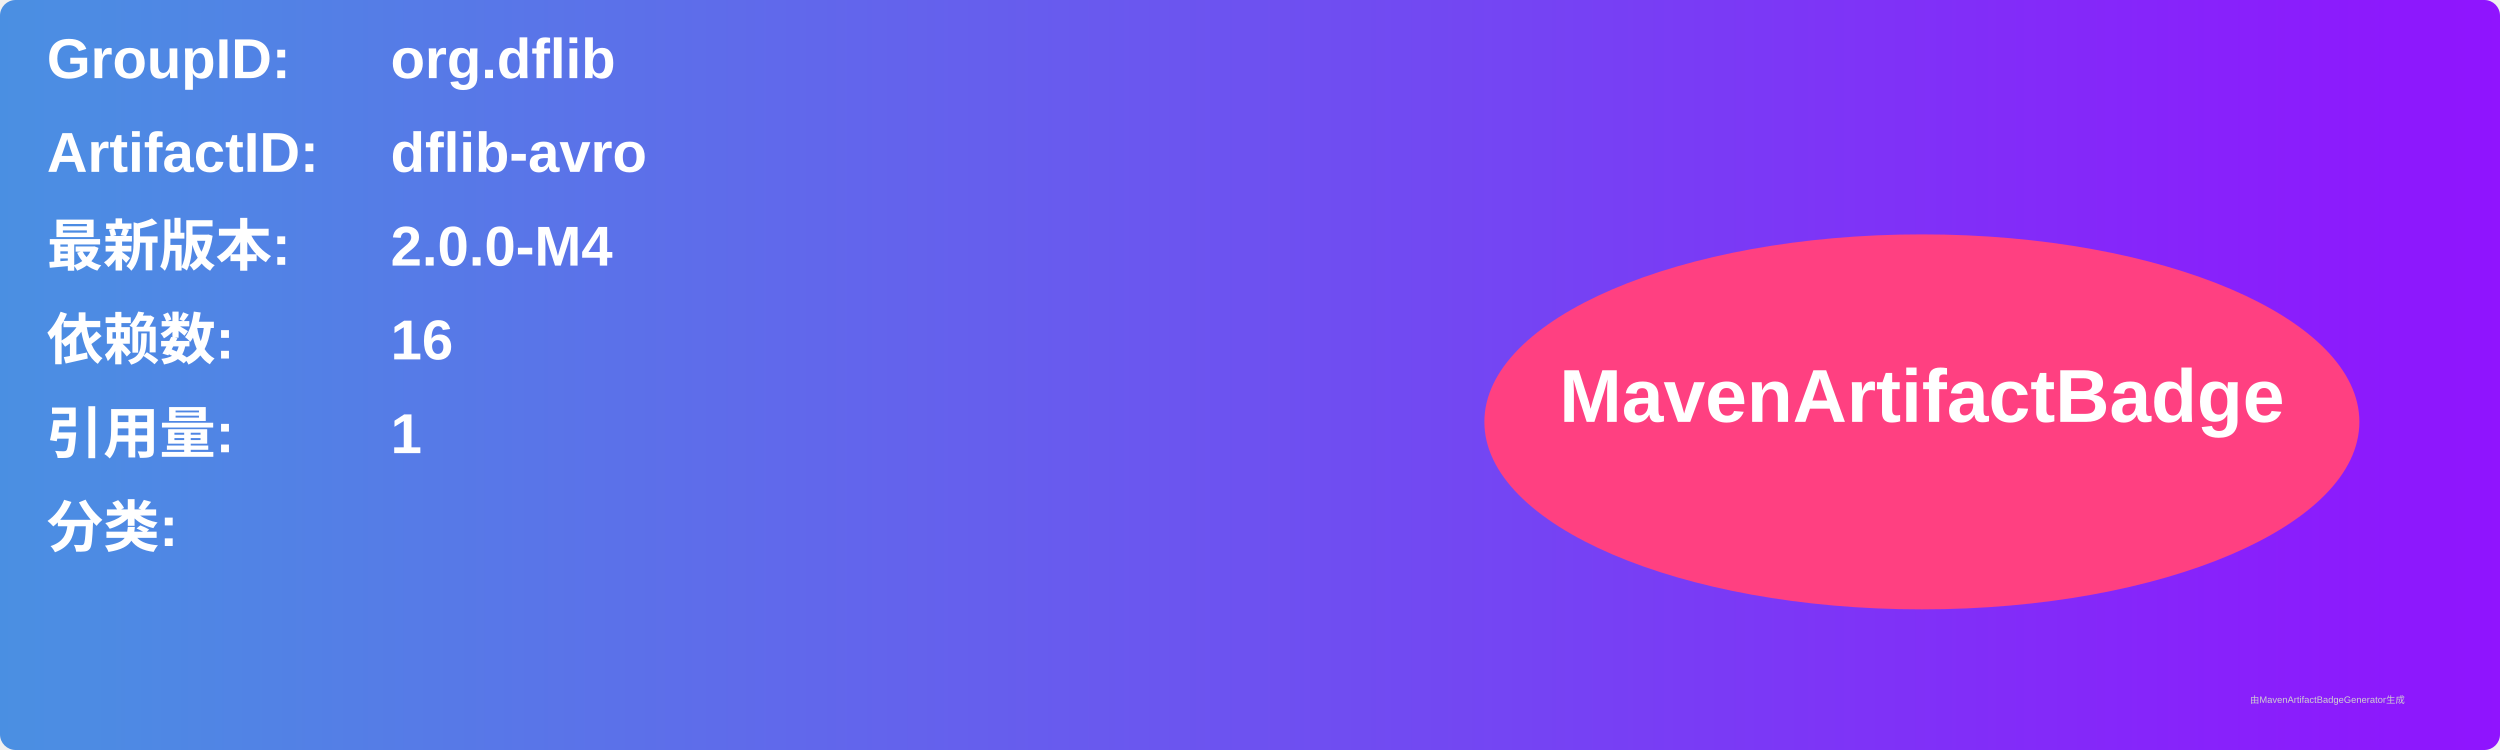
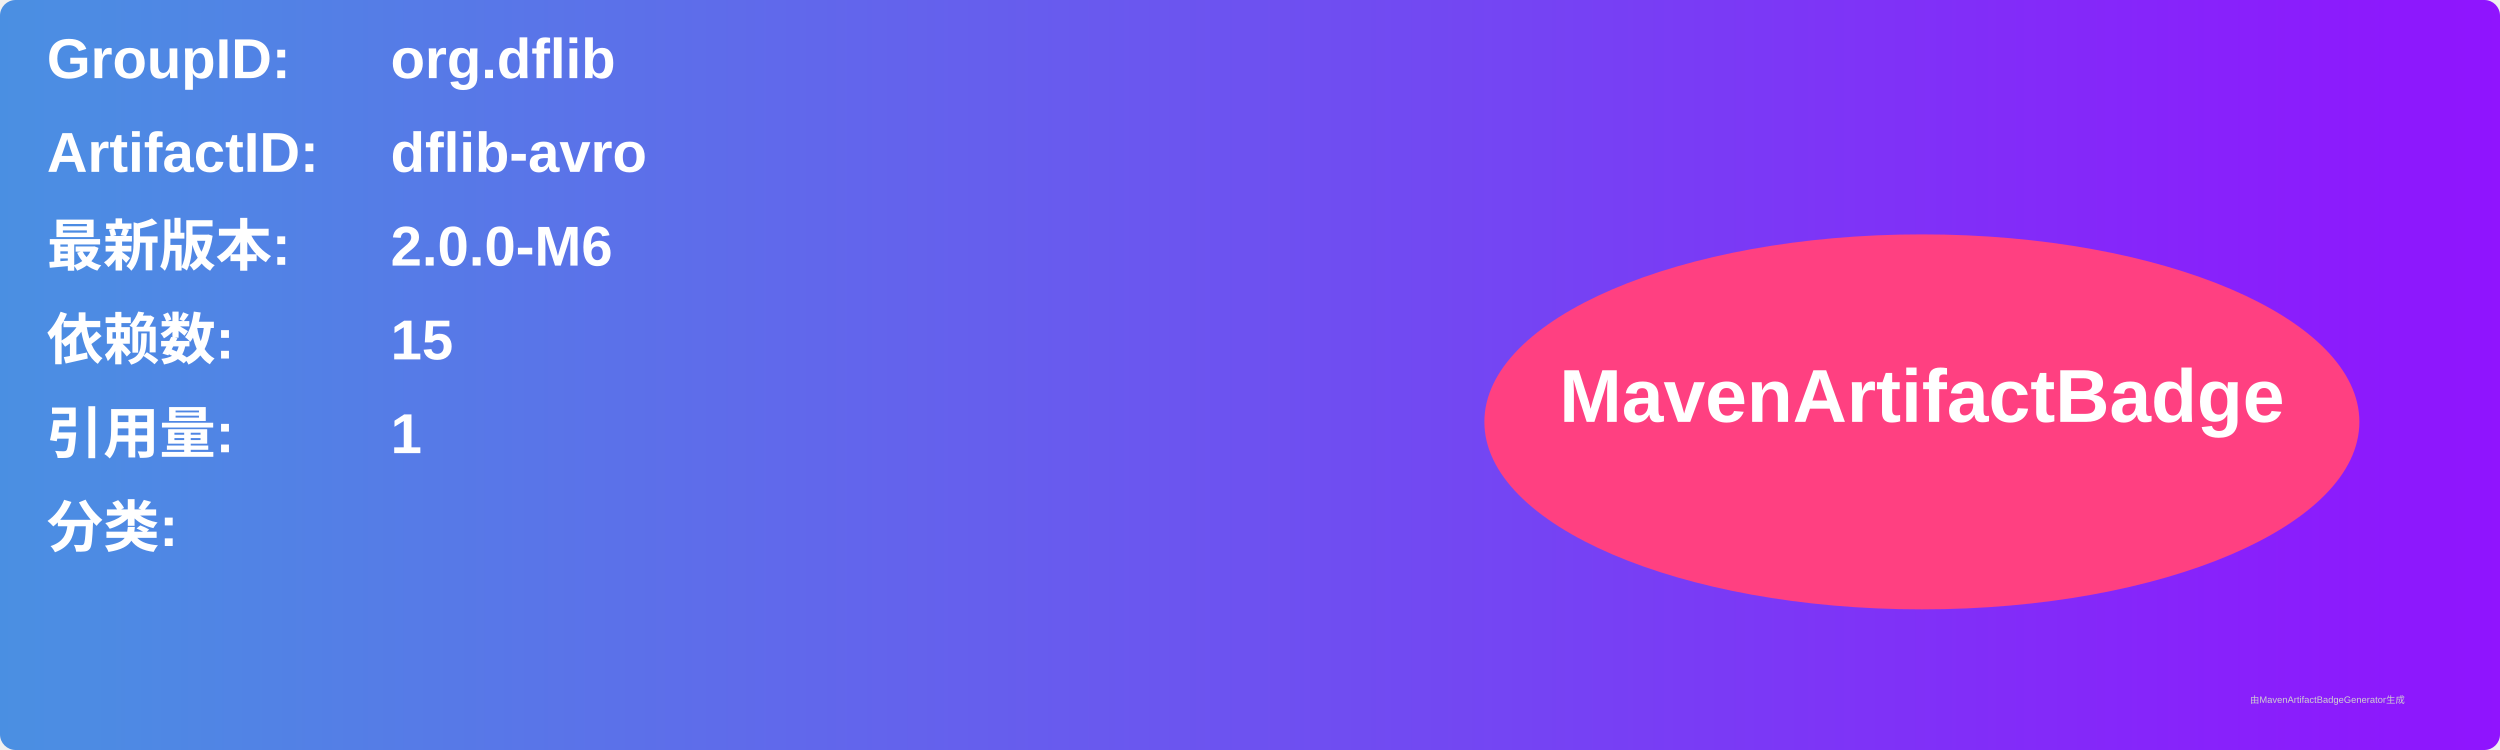
<svg xmlns="http://www.w3.org/2000/svg" width="800" height="240" viewBox="0 0 800 240">
  <linearGradient id="grad" x1="0%" y1="0%" x2="100%" y2="0%">
    <stop offset="0%" stop-color="#4a90e2" />
    <stop offset="100%" stop-color="#9013fe" />
  </linearGradient>
  <rect width="100%" height="100%" rx="5" ry="5" fill="url(#grad)" />
  <g transform="translate(15, 15)">
    <text x="0" y="10" font-family="Arial" font-size="18" fill="white" font-weight="bold" width="260">GroupID:</text>
    <text x="110" y="10" font-family="Arial" font-size="18" fill="white" font-weight="bold" width="460">org.dflib</text>
    <text x="0" y="40" font-family="Arial" font-size="18" fill="white" font-weight="bold" width="260">ArtifactID:</text>
    <text x="110" y="40" font-family="Arial" font-size="18" fill="white" font-weight="bold" width="460">dflib-avro</text>
    <text x="0" y="70" font-family="Arial" font-size="18" fill="white" font-weight="bold">最新版本:</text>
    <text x="110" y="70" font-family="Arial" font-size="18" fill="white" font-weight="bold">
-       <tspan font-weight="bold">2.0.0-M4</tspan>
+       <tspan font-weight="bold">2.0.0-M6</tspan>
    </text>
    <text x="0" y="100" font-family="Arial" font-size="18" fill="white" font-weight="bold">依赖数: </text>
    <text x="110" y="100" font-family="Arial" font-size="18" fill="white">
-       <tspan font-weight="bold">16</tspan>
+       <tspan font-weight="bold">15</tspan>
    </text>
    <text x="0" y="130" font-family="Arial" font-size="18" fill="white" font-weight="bold">引用量: </text>
    <text x="110" y="130" font-family="Arial" font-size="18" fill="white">
      <tspan font-weight="bold">1</tspan>
    </text>
    <text x="0" y="160" font-family="Arial" font-size="18" fill="white" font-weight="bold">分类:</text>
    <text x="10" y="190" font-family="Arial" font-size="10" fill="white">
      <tspan font-weight="bold" />
    </text>
    <ellipse cx="600" cy="120" rx="140" ry="60" fill="#ff4081" />
    <text x="600" y="120" text-anchor="middle" font-family="Arial" font-size="24" fill="white" font-weight="bold">MavenArtifactBadge</text>
  </g>
  <text x="720" y="225" font-family="Arial" font-size="3" fill="#d0d0d0">由MavenArtifactBadgeGenerator生成</text>
</svg>
